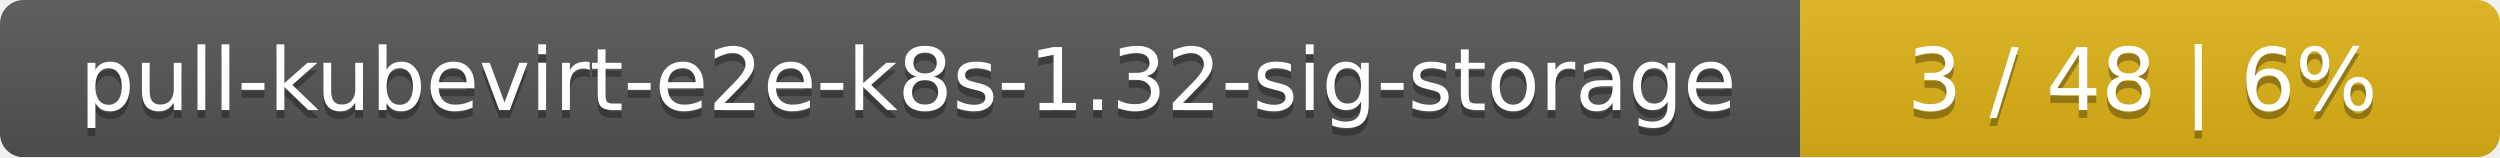
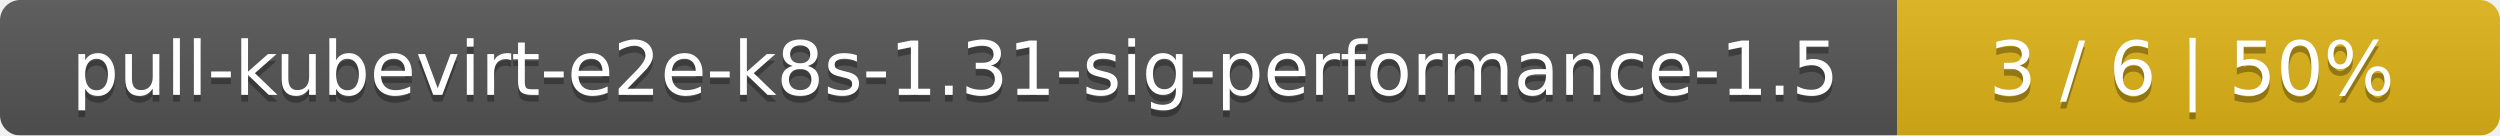
- <svg xmlns="http://www.w3.org/2000/svg" width="318" height="20">
+ <svg xmlns="http://www.w3.org/2000/svg" width="369" height="20">
  <linearGradient id="smooth" x2="0" y2="100%">
    <stop offset="0" stop-color="#bbb" stop-opacity=".1" />
    <stop offset="1" stop-opacity=".1" />
  </linearGradient>
  <mask id="round">
-     <rect width="318" height="20" rx="3" fill="#fff" />
+     <rect width="369" height="20" rx="3" fill="#fff" />
  </mask>
  <g mask="url(#round)">
-     <rect width="229" height="20" fill="#555" />
-     <rect x="229" width="89" height="20" fill="#dfb317" />
-     <rect width="318" height="20" fill="url(#smooth)" />
+     <rect width="280" height="20" fill="#555" />
+     <rect x="280" width="89" height="20" fill="#dfb317" />
+     <rect width="369" height="20" fill="url(#smooth)" />
  </g>
  <g fill="#fff" text-anchor="middle" font-family="DejaVu Sans,Verdana,Geneva,sans-serif" font-size="11">
-     <text x="115.5" y="15" fill="#010101" fill-opacity=".3">pull-kubevirt-e2e-k8s-1.32-sig-storage</text>
-     <text x="115.5" y="14">pull-kubevirt-e2e-k8s-1.32-sig-storage</text>
-     <text x="272.5" y="15" fill="#010101" fill-opacity=".3">3 / 48    |    6%</text>
-     <text x="272.5" y="14">3 / 48    |    6%</text>
+     <text x="141" y="15" fill="#010101" fill-opacity=".3">pull-kubevirt-e2e-k8s-1.31-sig-performance-1.5</text>
+     <text x="141" y="14">pull-kubevirt-e2e-k8s-1.31-sig-performance-1.5</text>
+     <text x="323.5" y="15" fill="#010101" fill-opacity=".3">3 / 6    |    50%</text>
+     <text x="323.5" y="14">3 / 6    |    50%</text>
  </g>
</svg>
